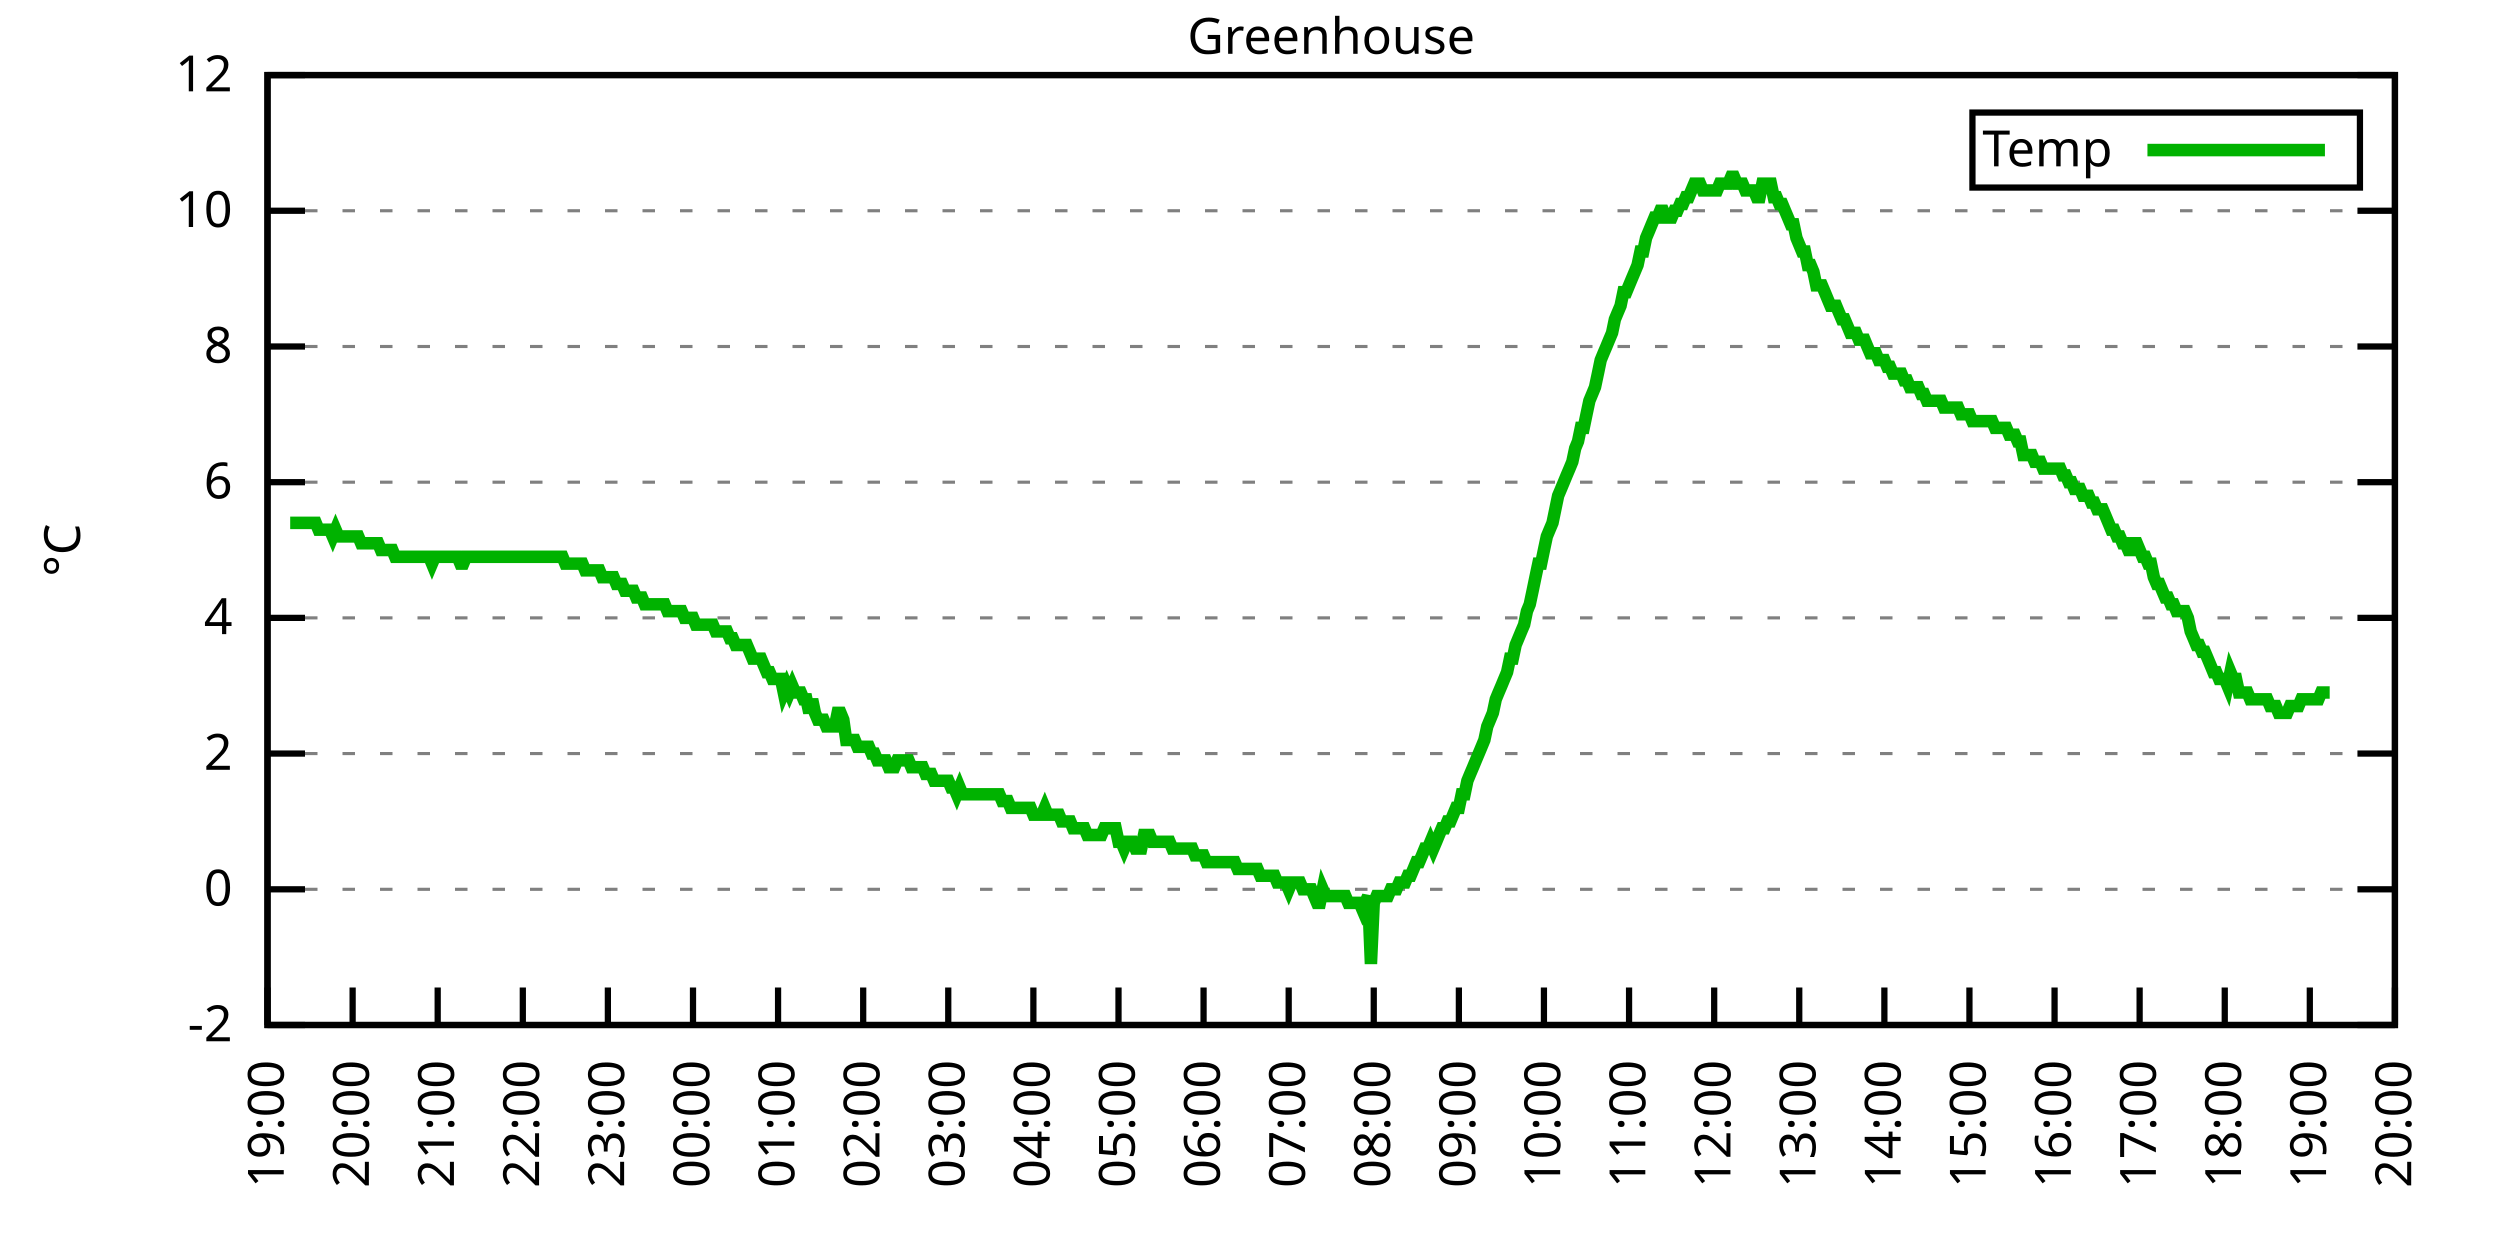
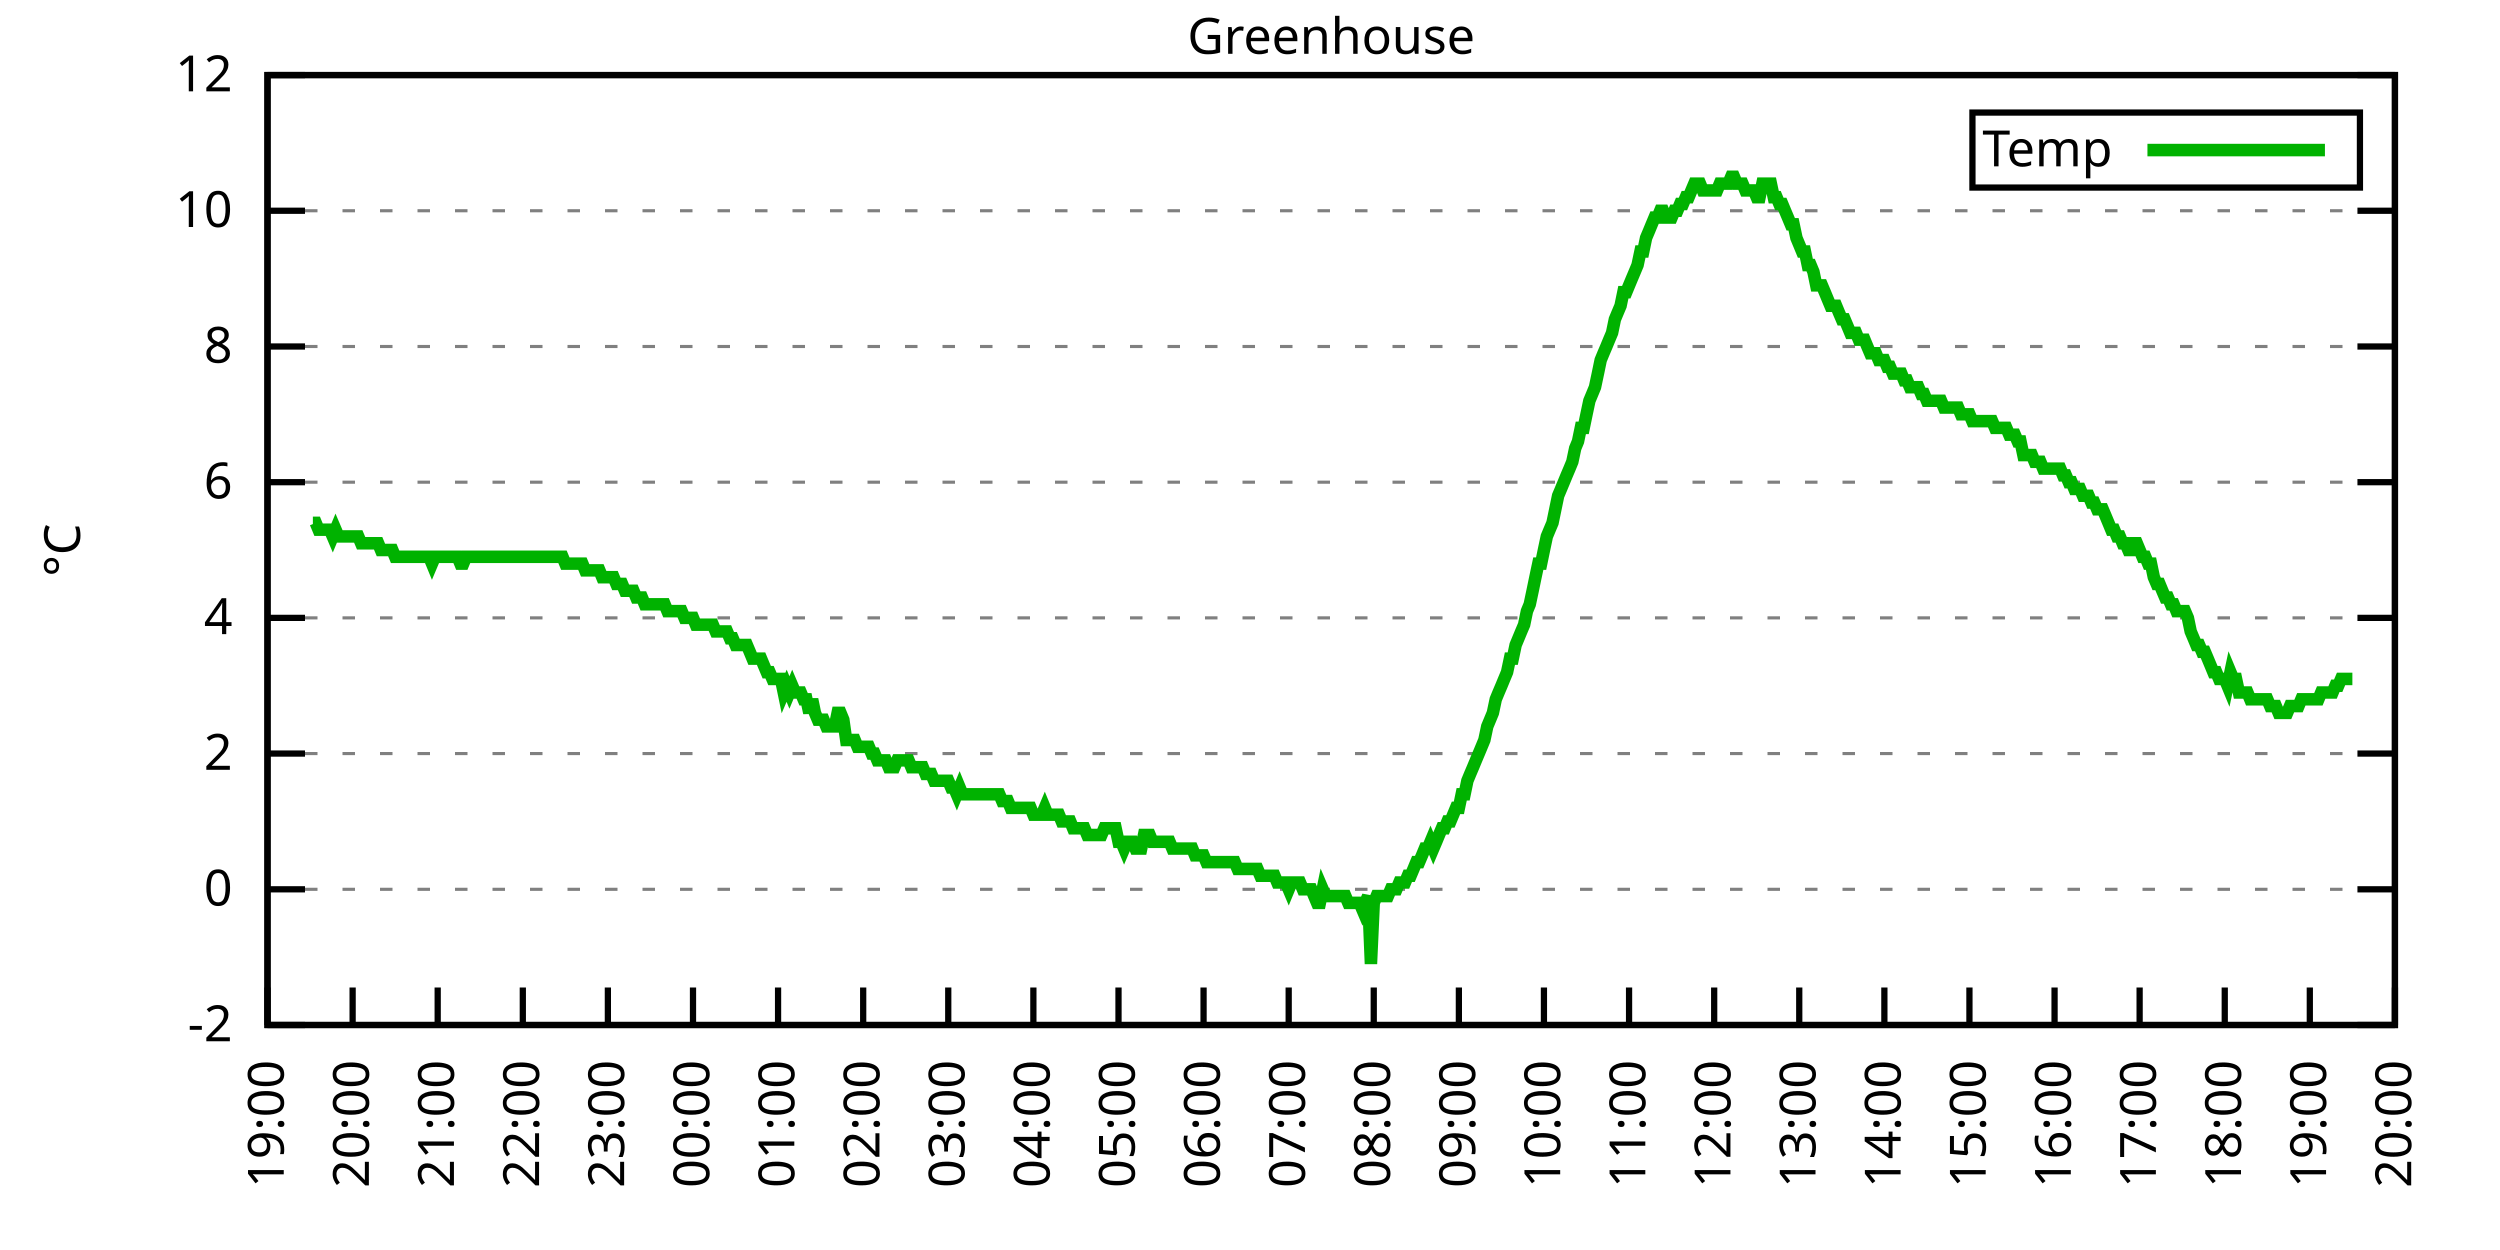
<svg xmlns="http://www.w3.org/2000/svg" xmlns:xlink="http://www.w3.org/1999/xlink" width="400" height="200" viewBox="0 0 400 200">
  <g id="gnuplot_canvas">
    <rect x="0" y="0" width="400" height="200" fill="none" />
    <defs>
      <circle id="gpDot" r="0.5" stroke-width="0.5" stroke="currentColor" />
      <path id="gpPt0" stroke-width="0.333" stroke="currentColor" d="M-1,0 h2 M0,-1 v2" />
      <path id="gpPt1" stroke-width="0.333" stroke="currentColor" d="M-1,-1 L1,1 M1,-1 L-1,1" />
      <path id="gpPt2" stroke-width="0.333" stroke="currentColor" d="M-1,0 L1,0 M0,-1 L0,1 M-1,-1 L1,1 M-1,1 L1,-1" />
      <rect id="gpPt3" stroke-width="0.333" stroke="currentColor" x="-1" y="-1" width="2" height="2" />
      <rect id="gpPt4" stroke-width="0.333" stroke="currentColor" fill="currentColor" x="-1" y="-1" width="2" height="2" />
      <circle id="gpPt5" stroke-width="0.333" stroke="currentColor" cx="0" cy="0" r="1" />
      <use xlink:href="#gpPt5" id="gpPt6" fill="currentColor" stroke="none" />
      <path id="gpPt7" stroke-width="0.333" stroke="currentColor" d="M0,-1.33 L-1.33,0.67 L1.33,0.67 z" />
      <use xlink:href="#gpPt7" id="gpPt8" fill="currentColor" stroke="none" />
      <use xlink:href="#gpPt7" id="gpPt9" stroke="currentColor" transform="rotate(180)" />
      <use xlink:href="#gpPt9" id="gpPt10" fill="currentColor" stroke="none" />
      <use xlink:href="#gpPt3" id="gpPt11" stroke="currentColor" transform="rotate(45)" />
      <use xlink:href="#gpPt11" id="gpPt12" fill="currentColor" stroke="none" />
      <path id="gpPt13" stroke-width="0.333" stroke="currentColor" d="M0,1.330 L1.265,0.411 L0.782,-1.067 L-0.782,-1.076 L-1.265,0.411 z" />
      <use xlink:href="#gpPt13" id="gpPt14" fill="currentColor" stroke="none" />
      <filter id="textbox" filterUnits="objectBoundingBox" x="0" y="0" height="1" width="1">
        <feFlood flood-color="white" flood-opacity="1" result="bgnd" />
        <feComposite in="SourceGraphic" in2="bgnd" operator="atop" />
      </filter>
      <filter id="greybox" filterUnits="objectBoundingBox" x="0" y="0" height="1" width="1">
        <feFlood flood-color="lightgrey" flood-opacity="1" result="grey" />
        <feComposite in="SourceGraphic" in2="grey" operator="atop" />
      </filter>
    </defs>
    <g fill="none" color="white" stroke="currentColor" stroke-width="1.00" stroke-linecap="butt" stroke-linejoin="miter">
</g>
    <g fill="none" color="black" stroke="currentColor" stroke-width="1.00" stroke-linecap="butt" stroke-linejoin="miter">
      <g stroke="none" shape-rendering="crispEdges">
        <polygon fill="rgb(255, 255, 255)" points="42.80,164.00 383.18,164.00 383.18,12.02 42.80,12.02 " />
      </g>
    </g>
    <g fill="none" color="black" stroke="currentColor" stroke-width="1.00" stroke-linecap="butt" stroke-linejoin="miter">
</g>
    <g fill="none" color="black" stroke="black" stroke-width="0.50" stroke-linecap="butt" stroke-linejoin="miter">
</g>
    <g fill="none" color="gray" stroke="currentColor" stroke-width="0.50" stroke-linecap="butt" stroke-linejoin="miter">
      <path stroke="gray" stroke-dasharray="2,4" class="gridline" d="M42.80,164.00 L383.19,164.00  " />
    </g>
    <g fill="none" color="gray" stroke="gray" stroke-width="1.00" stroke-linecap="butt" stroke-linejoin="miter">
</g>
    <g fill="none" color="black" stroke="currentColor" stroke-width="1.00" stroke-linecap="butt" stroke-linejoin="miter">
      <path stroke="black" d="M42.80,164.00 L48.80,164.00 M383.19,164.00 L377.19,164.00  " />
      <g transform="translate(37.20,166.60)" stroke="none" fill="black" font-family="Sans" font-size="8.00" text-anchor="end">
        <text>
          <tspan font-family="Sans">-2</tspan>
        </text>
      </g>
    </g>
    <g fill="none" color="black" stroke="currentColor" stroke-width="1.00" stroke-linecap="butt" stroke-linejoin="miter">
</g>
    <g fill="none" color="black" stroke="black" stroke-width="0.50" stroke-linecap="butt" stroke-linejoin="miter">
</g>
    <g fill="none" color="gray" stroke="currentColor" stroke-width="0.50" stroke-linecap="butt" stroke-linejoin="miter">
      <path stroke="gray" stroke-dasharray="2,4" class="gridline" d="M42.80,142.29 L383.19,142.29  " />
    </g>
    <g fill="none" color="gray" stroke="gray" stroke-width="1.00" stroke-linecap="butt" stroke-linejoin="miter">
</g>
    <g fill="none" color="black" stroke="currentColor" stroke-width="1.00" stroke-linecap="butt" stroke-linejoin="miter">
      <path stroke="black" d="M42.80,142.29 L48.80,142.29 M383.19,142.29 L377.19,142.29  " />
      <g transform="translate(37.20,144.89)" stroke="none" fill="black" font-family="Sans" font-size="8.00" text-anchor="end">
        <text>
          <tspan font-family="Sans"> 0</tspan>
        </text>
      </g>
    </g>
    <g fill="none" color="black" stroke="currentColor" stroke-width="1.00" stroke-linecap="butt" stroke-linejoin="miter">
</g>
    <g fill="none" color="black" stroke="black" stroke-width="0.50" stroke-linecap="butt" stroke-linejoin="miter">
</g>
    <g fill="none" color="gray" stroke="currentColor" stroke-width="0.50" stroke-linecap="butt" stroke-linejoin="miter">
      <path stroke="gray" stroke-dasharray="2,4" class="gridline" d="M42.80,120.57 L383.19,120.57  " />
    </g>
    <g fill="none" color="gray" stroke="gray" stroke-width="1.00" stroke-linecap="butt" stroke-linejoin="miter">
</g>
    <g fill="none" color="black" stroke="currentColor" stroke-width="1.00" stroke-linecap="butt" stroke-linejoin="miter">
      <path stroke="black" d="M42.80,120.57 L48.80,120.57 M383.19,120.57 L377.19,120.57  " />
      <g transform="translate(37.20,123.17)" stroke="none" fill="black" font-family="Sans" font-size="8.00" text-anchor="end">
        <text>
          <tspan font-family="Sans"> 2</tspan>
        </text>
      </g>
    </g>
    <g fill="none" color="black" stroke="currentColor" stroke-width="1.00" stroke-linecap="butt" stroke-linejoin="miter">
</g>
    <g fill="none" color="black" stroke="black" stroke-width="0.50" stroke-linecap="butt" stroke-linejoin="miter">
</g>
    <g fill="none" color="gray" stroke="currentColor" stroke-width="0.50" stroke-linecap="butt" stroke-linejoin="miter">
      <path stroke="gray" stroke-dasharray="2,4" class="gridline" d="M42.80,98.86 L383.19,98.86  " />
    </g>
    <g fill="none" color="gray" stroke="gray" stroke-width="1.00" stroke-linecap="butt" stroke-linejoin="miter">
</g>
    <g fill="none" color="black" stroke="currentColor" stroke-width="1.00" stroke-linecap="butt" stroke-linejoin="miter">
      <path stroke="black" d="M42.80,98.86 L48.80,98.86 M383.19,98.86 L377.19,98.86  " />
      <g transform="translate(37.20,101.46)" stroke="none" fill="black" font-family="Sans" font-size="8.00" text-anchor="end">
        <text>
          <tspan font-family="Sans"> 4</tspan>
        </text>
      </g>
    </g>
    <g fill="none" color="black" stroke="currentColor" stroke-width="1.00" stroke-linecap="butt" stroke-linejoin="miter">
</g>
    <g fill="none" color="black" stroke="black" stroke-width="0.50" stroke-linecap="butt" stroke-linejoin="miter">
</g>
    <g fill="none" color="gray" stroke="currentColor" stroke-width="0.50" stroke-linecap="butt" stroke-linejoin="miter">
      <path stroke="gray" stroke-dasharray="2,4" class="gridline" d="M42.80,77.15 L383.19,77.15  " />
    </g>
    <g fill="none" color="gray" stroke="gray" stroke-width="1.00" stroke-linecap="butt" stroke-linejoin="miter">
</g>
    <g fill="none" color="black" stroke="currentColor" stroke-width="1.00" stroke-linecap="butt" stroke-linejoin="miter">
      <path stroke="black" d="M42.80,77.15 L48.80,77.15 M383.19,77.15 L377.19,77.15  " />
      <g transform="translate(37.20,79.75)" stroke="none" fill="black" font-family="Sans" font-size="8.00" text-anchor="end">
        <text>
          <tspan font-family="Sans"> 6</tspan>
        </text>
      </g>
    </g>
    <g fill="none" color="black" stroke="currentColor" stroke-width="1.00" stroke-linecap="butt" stroke-linejoin="miter">
</g>
    <g fill="none" color="black" stroke="black" stroke-width="0.50" stroke-linecap="butt" stroke-linejoin="miter">
</g>
    <g fill="none" color="gray" stroke="currentColor" stroke-width="0.50" stroke-linecap="butt" stroke-linejoin="miter">
      <path stroke="gray" stroke-dasharray="2,4" class="gridline" d="M42.80,55.44 L383.19,55.44  " />
    </g>
    <g fill="none" color="gray" stroke="gray" stroke-width="1.00" stroke-linecap="butt" stroke-linejoin="miter">
</g>
    <g fill="none" color="black" stroke="currentColor" stroke-width="1.00" stroke-linecap="butt" stroke-linejoin="miter">
      <path stroke="black" d="M42.80,55.44 L48.80,55.44 M383.19,55.44 L377.19,55.44  " />
      <g transform="translate(37.20,58.04)" stroke="none" fill="black" font-family="Sans" font-size="8.00" text-anchor="end">
        <text>
          <tspan font-family="Sans"> 8</tspan>
        </text>
      </g>
    </g>
    <g fill="none" color="black" stroke="currentColor" stroke-width="1.00" stroke-linecap="butt" stroke-linejoin="miter">
</g>
    <g fill="none" color="black" stroke="black" stroke-width="0.50" stroke-linecap="butt" stroke-linejoin="miter">
</g>
    <g fill="none" color="gray" stroke="currentColor" stroke-width="0.50" stroke-linecap="butt" stroke-linejoin="miter">
      <path stroke="gray" stroke-dasharray="2,4" class="gridline" d="M42.80,33.72 L383.19,33.72  " />
    </g>
    <g fill="none" color="gray" stroke="gray" stroke-width="1.00" stroke-linecap="butt" stroke-linejoin="miter">
</g>
    <g fill="none" color="black" stroke="currentColor" stroke-width="1.00" stroke-linecap="butt" stroke-linejoin="miter">
      <path stroke="black" d="M42.80,33.72 L48.80,33.72 M383.19,33.72 L377.19,33.72  " />
      <g transform="translate(37.20,36.32)" stroke="none" fill="black" font-family="Sans" font-size="8.00" text-anchor="end">
        <text>
          <tspan font-family="Sans"> 10</tspan>
        </text>
      </g>
    </g>
    <g fill="none" color="black" stroke="currentColor" stroke-width="1.00" stroke-linecap="butt" stroke-linejoin="miter">
</g>
    <g fill="none" color="black" stroke="black" stroke-width="0.50" stroke-linecap="butt" stroke-linejoin="miter">
</g>
    <g fill="none" color="gray" stroke="currentColor" stroke-width="0.50" stroke-linecap="butt" stroke-linejoin="miter">
      <path stroke="gray" stroke-dasharray="2,4" class="gridline" d="M42.80,12.01 L383.19,12.01  " />
    </g>
    <g fill="none" color="gray" stroke="gray" stroke-width="1.00" stroke-linecap="butt" stroke-linejoin="miter">
</g>
    <g fill="none" color="black" stroke="currentColor" stroke-width="1.00" stroke-linecap="butt" stroke-linejoin="miter">
      <path stroke="black" d="M42.80,12.01 L48.80,12.01 M383.19,12.01 L377.19,12.01  " />
      <g transform="translate(37.20,14.61)" stroke="none" fill="black" font-family="Sans" font-size="8.00" text-anchor="end">
        <text>
          <tspan font-family="Sans"> 12</tspan>
        </text>
      </g>
    </g>
    <g fill="none" color="black" stroke="currentColor" stroke-width="1.00" stroke-linecap="butt" stroke-linejoin="miter">
      <path stroke="black" d="M42.80,164.00 L42.80,158.00  " />
      <g transform="translate(45.40,169.60) rotate(270.00)" stroke="none" fill="black" font-family="Sans" font-size="8.00" text-anchor="end">
        <text>
          <tspan font-family="Sans">19:00</tspan>
        </text>
      </g>
    </g>
    <g fill="none" color="black" stroke="currentColor" stroke-width="1.00" stroke-linecap="butt" stroke-linejoin="miter">
      <path stroke="black" d="M56.42,164.00 L56.42,158.00  " />
      <g transform="translate(59.02,169.60) rotate(270.00)" stroke="none" fill="black" font-family="Sans" font-size="8.00" text-anchor="end">
        <text>
          <tspan font-family="Sans">20:00</tspan>
        </text>
      </g>
    </g>
    <g fill="none" color="black" stroke="currentColor" stroke-width="1.00" stroke-linecap="butt" stroke-linejoin="miter">
      <path stroke="black" d="M70.03,164.00 L70.03,158.00  " />
      <g transform="translate(72.63,169.60) rotate(270.00)" stroke="none" fill="black" font-family="Sans" font-size="8.00" text-anchor="end">
        <text>
          <tspan font-family="Sans">21:00</tspan>
        </text>
      </g>
    </g>
    <g fill="none" color="black" stroke="currentColor" stroke-width="1.00" stroke-linecap="butt" stroke-linejoin="miter">
      <path stroke="black" d="M83.65,164.00 L83.65,158.00  " />
      <g transform="translate(86.25,169.60) rotate(270.00)" stroke="none" fill="black" font-family="Sans" font-size="8.00" text-anchor="end">
        <text>
          <tspan font-family="Sans">22:00</tspan>
        </text>
      </g>
    </g>
    <g fill="none" color="black" stroke="currentColor" stroke-width="1.00" stroke-linecap="butt" stroke-linejoin="miter">
      <path stroke="black" d="M97.26,164.00 L97.26,158.00  " />
      <g transform="translate(99.86,169.60) rotate(270.00)" stroke="none" fill="black" font-family="Sans" font-size="8.00" text-anchor="end">
        <text>
          <tspan font-family="Sans">23:00</tspan>
        </text>
      </g>
    </g>
    <g fill="none" color="black" stroke="currentColor" stroke-width="1.00" stroke-linecap="butt" stroke-linejoin="miter">
      <path stroke="black" d="M110.88,164.00 L110.88,158.00  " />
      <g transform="translate(113.48,169.60) rotate(270.00)" stroke="none" fill="black" font-family="Sans" font-size="8.00" text-anchor="end">
        <text>
          <tspan font-family="Sans">00:00</tspan>
        </text>
      </g>
    </g>
    <g fill="none" color="black" stroke="currentColor" stroke-width="1.00" stroke-linecap="butt" stroke-linejoin="miter">
      <path stroke="black" d="M124.49,164.00 L124.49,158.00  " />
      <g transform="translate(127.09,169.60) rotate(270.00)" stroke="none" fill="black" font-family="Sans" font-size="8.00" text-anchor="end">
        <text>
          <tspan font-family="Sans">01:00</tspan>
        </text>
      </g>
    </g>
    <g fill="none" color="black" stroke="currentColor" stroke-width="1.00" stroke-linecap="butt" stroke-linejoin="miter">
      <path stroke="black" d="M138.11,164.00 L138.11,158.00  " />
      <g transform="translate(140.71,169.60) rotate(270.00)" stroke="none" fill="black" font-family="Sans" font-size="8.00" text-anchor="end">
        <text>
          <tspan font-family="Sans">02:00</tspan>
        </text>
      </g>
    </g>
    <g fill="none" color="black" stroke="currentColor" stroke-width="1.00" stroke-linecap="butt" stroke-linejoin="miter">
      <path stroke="black" d="M151.72,164.00 L151.72,158.00  " />
      <g transform="translate(154.32,169.60) rotate(270.00)" stroke="none" fill="black" font-family="Sans" font-size="8.00" text-anchor="end">
        <text>
          <tspan font-family="Sans">03:00</tspan>
        </text>
      </g>
    </g>
    <g fill="none" color="black" stroke="currentColor" stroke-width="1.00" stroke-linecap="butt" stroke-linejoin="miter">
      <path stroke="black" d="M165.34,164.00 L165.34,158.00  " />
      <g transform="translate(167.94,169.60) rotate(270.00)" stroke="none" fill="black" font-family="Sans" font-size="8.00" text-anchor="end">
        <text>
          <tspan font-family="Sans">04:00</tspan>
        </text>
      </g>
    </g>
    <g fill="none" color="black" stroke="currentColor" stroke-width="1.00" stroke-linecap="butt" stroke-linejoin="miter">
      <path stroke="black" d="M178.96,164.00 L178.96,158.00  " />
      <g transform="translate(181.56,169.60) rotate(270.00)" stroke="none" fill="black" font-family="Sans" font-size="8.00" text-anchor="end">
        <text>
          <tspan font-family="Sans">05:00</tspan>
        </text>
      </g>
    </g>
    <g fill="none" color="black" stroke="currentColor" stroke-width="1.00" stroke-linecap="butt" stroke-linejoin="miter">
      <path stroke="black" d="M192.57,164.00 L192.57,158.00  " />
      <g transform="translate(195.17,169.60) rotate(270.00)" stroke="none" fill="black" font-family="Sans" font-size="8.00" text-anchor="end">
        <text>
          <tspan font-family="Sans">06:00</tspan>
        </text>
      </g>
    </g>
    <g fill="none" color="black" stroke="currentColor" stroke-width="1.00" stroke-linecap="butt" stroke-linejoin="miter">
      <path stroke="black" d="M206.19,164.00 L206.19,158.00  " />
      <g transform="translate(208.79,169.60) rotate(270.00)" stroke="none" fill="black" font-family="Sans" font-size="8.00" text-anchor="end">
        <text>
          <tspan font-family="Sans">07:00</tspan>
        </text>
      </g>
    </g>
    <g fill="none" color="black" stroke="currentColor" stroke-width="1.00" stroke-linecap="butt" stroke-linejoin="miter">
      <path stroke="black" d="M219.80,164.00 L219.80,158.00  " />
      <g transform="translate(222.40,169.60) rotate(270.00)" stroke="none" fill="black" font-family="Sans" font-size="8.00" text-anchor="end">
        <text>
          <tspan font-family="Sans">08:00</tspan>
        </text>
      </g>
    </g>
    <g fill="none" color="black" stroke="currentColor" stroke-width="1.00" stroke-linecap="butt" stroke-linejoin="miter">
      <path stroke="black" d="M233.42,164.00 L233.42,158.00  " />
      <g transform="translate(236.02,169.60) rotate(270.00)" stroke="none" fill="black" font-family="Sans" font-size="8.00" text-anchor="end">
        <text>
          <tspan font-family="Sans">09:00</tspan>
        </text>
      </g>
    </g>
    <g fill="none" color="black" stroke="currentColor" stroke-width="1.00" stroke-linecap="butt" stroke-linejoin="miter">
      <path stroke="black" d="M247.03,164.00 L247.03,158.00  " />
      <g transform="translate(249.63,169.60) rotate(270.00)" stroke="none" fill="black" font-family="Sans" font-size="8.00" text-anchor="end">
        <text>
          <tspan font-family="Sans">10:00</tspan>
        </text>
      </g>
    </g>
    <g fill="none" color="black" stroke="currentColor" stroke-width="1.00" stroke-linecap="butt" stroke-linejoin="miter">
      <path stroke="black" d="M260.65,164.00 L260.65,158.00  " />
      <g transform="translate(263.25,169.60) rotate(270.00)" stroke="none" fill="black" font-family="Sans" font-size="8.00" text-anchor="end">
        <text>
          <tspan font-family="Sans">11:00</tspan>
        </text>
      </g>
    </g>
    <g fill="none" color="black" stroke="currentColor" stroke-width="1.00" stroke-linecap="butt" stroke-linejoin="miter">
      <path stroke="black" d="M274.27,164.00 L274.27,158.00  " />
      <g transform="translate(276.87,169.60) rotate(270.00)" stroke="none" fill="black" font-family="Sans" font-size="8.00" text-anchor="end">
        <text>
          <tspan font-family="Sans">12:00</tspan>
        </text>
      </g>
    </g>
    <g fill="none" color="black" stroke="currentColor" stroke-width="1.00" stroke-linecap="butt" stroke-linejoin="miter">
      <path stroke="black" d="M287.88,164.00 L287.88,158.00  " />
      <g transform="translate(290.48,169.60) rotate(270.00)" stroke="none" fill="black" font-family="Sans" font-size="8.00" text-anchor="end">
        <text>
          <tspan font-family="Sans">13:00</tspan>
        </text>
      </g>
    </g>
    <g fill="none" color="black" stroke="currentColor" stroke-width="1.00" stroke-linecap="butt" stroke-linejoin="miter">
      <path stroke="black" d="M301.50,164.00 L301.50,158.00  " />
      <g transform="translate(304.10,169.60) rotate(270.00)" stroke="none" fill="black" font-family="Sans" font-size="8.00" text-anchor="end">
        <text>
          <tspan font-family="Sans">14:00</tspan>
        </text>
      </g>
    </g>
    <g fill="none" color="black" stroke="currentColor" stroke-width="1.00" stroke-linecap="butt" stroke-linejoin="miter">
      <path stroke="black" d="M315.11,164.00 L315.11,158.00  " />
      <g transform="translate(317.71,169.60) rotate(270.00)" stroke="none" fill="black" font-family="Sans" font-size="8.00" text-anchor="end">
        <text>
          <tspan font-family="Sans">15:00</tspan>
        </text>
      </g>
    </g>
    <g fill="none" color="black" stroke="currentColor" stroke-width="1.00" stroke-linecap="butt" stroke-linejoin="miter">
      <path stroke="black" d="M328.73,164.00 L328.73,158.00  " />
      <g transform="translate(331.33,169.60) rotate(270.00)" stroke="none" fill="black" font-family="Sans" font-size="8.00" text-anchor="end">
        <text>
          <tspan font-family="Sans">16:00</tspan>
        </text>
      </g>
    </g>
    <g fill="none" color="black" stroke="currentColor" stroke-width="1.00" stroke-linecap="butt" stroke-linejoin="miter">
      <path stroke="black" d="M342.34,164.00 L342.34,158.00  " />
      <g transform="translate(344.94,169.60) rotate(270.00)" stroke="none" fill="black" font-family="Sans" font-size="8.00" text-anchor="end">
        <text>
          <tspan font-family="Sans">17:00</tspan>
        </text>
      </g>
    </g>
    <g fill="none" color="black" stroke="currentColor" stroke-width="1.00" stroke-linecap="butt" stroke-linejoin="miter">
      <path stroke="black" d="M355.96,164.00 L355.96,158.00  " />
      <g transform="translate(358.56,169.60) rotate(270.00)" stroke="none" fill="black" font-family="Sans" font-size="8.00" text-anchor="end">
        <text>
          <tspan font-family="Sans">18:00</tspan>
        </text>
      </g>
    </g>
    <g fill="none" color="black" stroke="currentColor" stroke-width="1.00" stroke-linecap="butt" stroke-linejoin="miter">
      <path stroke="black" d="M369.57,164.00 L369.57,158.00  " />
      <g transform="translate(372.17,169.60) rotate(270.00)" stroke="none" fill="black" font-family="Sans" font-size="8.00" text-anchor="end">
        <text>
          <tspan font-family="Sans">19:00</tspan>
        </text>
      </g>
    </g>
    <g fill="none" color="black" stroke="currentColor" stroke-width="1.00" stroke-linecap="butt" stroke-linejoin="miter">
      <path stroke="black" d="M383.19,164.00 L383.19,158.00  " />
      <g transform="translate(385.79,169.60) rotate(270.00)" stroke="none" fill="black" font-family="Sans" font-size="8.00" text-anchor="end">
        <text>
          <tspan font-family="Sans">20:00</tspan>
        </text>
      </g>
    </g>
    <g fill="none" color="black" stroke="currentColor" stroke-width="1.00" stroke-linecap="butt" stroke-linejoin="miter">
</g>
    <g fill="none" color="black" stroke="currentColor" stroke-width="1.00" stroke-linecap="butt" stroke-linejoin="miter">
      <path stroke="black" d="M42.80,12.01 L42.80,164.00 L383.19,164.00 L383.19,12.01 L42.80,12.01 Z  " />
    </g>
    <g fill="none" color="black" stroke="currentColor" stroke-width="1.00" stroke-linecap="butt" stroke-linejoin="miter">
</g>
    <g fill="none" color="black" stroke="currentColor" stroke-width="1.00" stroke-linecap="butt" stroke-linejoin="miter">
      <path stroke="black" d="M315.59,30.01 L315.59,18.01 L377.59,18.01 L377.59,30.01 L315.59,30.01 Z  " />
    </g>
    <g id="Greenhouse_plot_1">
      <g fill="none" color="white" stroke="black" stroke-width="2.00" stroke-linecap="butt" stroke-linejoin="miter">
</g>
      <g fill="none" color="black" stroke="currentColor" stroke-width="2.00" stroke-linecap="butt" stroke-linejoin="miter">
        <g transform="translate(337.99,26.61)" stroke="none" fill="black" font-family="Sans" font-size="8.00" text-anchor="end">
          <text>
            <tspan font-family="Sans">Temp</tspan>
          </text>
        </g>
      </g>
      <g fill="none" color="black" stroke="currentColor" stroke-width="2.00" stroke-linecap="butt" stroke-linejoin="miter">
-         <path stroke="rgb(  0, 178,   0)" d="M343.59,24.01 L371.99,24.01 M46.43,83.66 L46.88,83.66 L47.34,83.66 L47.79,83.66 L48.25,83.66 L48.70,83.66   L49.15,83.66 L49.61,83.66 L50.06,83.66 L50.52,83.66 L50.97,84.75 L51.42,84.75 L51.88,84.75 L52.33,84.75   L52.78,84.75 L53.24,85.83 L53.69,84.75 L54.15,85.83 L54.60,85.83 L55.05,85.83 L55.51,85.83 L55.96,85.83   L56.42,85.83 L56.87,85.83 L57.32,85.83 L57.78,86.92 L58.23,86.92 L58.68,86.92 L59.14,86.92 L59.59,86.92   L60.05,86.92 L60.50,86.92 L60.95,88.00 L61.41,88.00 L61.86,88.00 L62.32,88.00 L62.77,88.00 L63.22,89.09   L63.68,89.09 L64.13,89.09 L64.58,89.09 L65.04,89.09 L65.49,89.09 L65.95,89.09 L66.40,89.09 L66.85,89.09   L67.31,89.09 L67.76,89.09 L68.22,89.09 L68.67,89.09 L69.12,90.18 L69.58,89.09 L70.03,89.09 L70.49,89.09   L70.94,89.09 L71.39,89.09 L71.85,89.09 L72.30,89.09 L72.75,89.09 L73.21,89.09 L73.66,90.18 L74.12,90.18   L74.57,89.09 L75.02,89.09 L75.48,89.09 L75.93,89.09 L76.39,89.09 L76.84,89.09 L77.29,89.09 L77.75,89.09   L78.20,89.09 L78.65,89.09 L79.11,89.09 L79.56,89.09 L80.02,89.09 L80.47,89.09 L80.92,89.09 L81.38,89.09   L81.83,89.09 L82.29,89.09 L82.74,89.09 L83.19,89.09 L83.65,89.09 L84.10,89.09 L84.55,89.09 L85.01,89.09   L85.46,89.09 L85.92,89.09 L86.37,89.09 L86.82,89.09 L87.28,89.09 L87.73,89.09 L88.19,89.09 L88.64,89.09   L89.09,89.09 L89.55,89.09 L90.00,89.09 L90.45,90.18 L90.91,90.18 L91.36,90.18 L91.82,90.18 L92.27,90.18   L92.72,90.18 L93.18,90.18 L93.63,91.26 L94.09,91.26 L94.54,91.26 L94.99,91.26 L95.45,91.26 L95.90,91.26   L96.35,92.35 L96.81,92.35 L97.26,92.35 L97.72,92.35 L98.17,92.35 L98.62,93.43 L99.08,93.43 L99.53,93.43   L99.99,94.52 L100.44,94.52 L100.89,94.52 L101.35,94.52 L101.80,95.60 L102.25,95.60 L102.71,95.60 L103.16,96.69   L103.62,96.69 L104.07,96.69 L104.52,96.69 L104.98,96.69 L105.43,96.69 L105.89,96.69 L106.34,96.69 L106.79,97.78   L107.25,97.78 L107.70,97.78 L108.15,97.78 L108.61,97.78 L109.06,97.78 L109.52,98.86 L109.97,98.86 L110.42,98.86   L110.88,98.86 L111.33,99.95 L111.79,99.95 L112.24,99.95 L112.69,99.95 L113.15,99.95 L113.60,99.95 L114.05,99.95   L114.51,101.03 L114.96,101.03 L115.42,101.03 L115.87,101.03 L116.32,101.03 L116.78,102.12 L117.23,102.12 L117.69,103.20   L118.14,103.20 L118.59,103.20 L119.05,103.20 L119.50,103.20 L119.96,104.29 L120.41,105.38 L120.86,105.38 L121.32,105.38   L121.77,105.38 L122.22,106.46 L122.68,107.55 L123.13,107.55 L123.59,108.63 L124.04,108.63 L124.49,108.63 L124.95,108.63   L125.40,110.80 L125.86,109.72 L126.31,110.80 L126.76,109.72 L127.22,110.80 L127.67,110.80 L128.12,110.80 L128.58,111.89   L129.03,111.89 L129.49,114.06 L129.94,111.89 L130.39,114.06 L130.85,115.15 L131.30,115.15 L131.76,115.15 L132.21,116.23   L132.66,116.23 L133.12,116.23 L133.57,116.23 L134.02,114.06 L134.48,114.06 L134.93,115.15 L135.39,118.40 L135.84,118.40   L136.29,118.40 L136.75,118.40 L137.20,119.49 L137.66,119.49 L138.11,119.49 L138.56,119.49 L139.02,119.49 L139.47,120.57   L139.92,120.57 L140.38,121.66 L140.83,121.66 L141.29,121.66 L141.74,121.66 L142.19,122.75 L142.65,122.75 L143.10,122.75   L143.56,121.66 L144.01,121.66 L144.46,121.66 L144.92,121.66 L145.37,121.66 L145.82,122.75 L146.28,122.75 L146.73,122.75   L147.19,122.75 L147.64,122.75 L148.09,123.83 L148.55,123.83 L149.00,123.83 L149.46,124.92 L149.91,124.92 L150.36,124.92   L150.82,124.92 L151.27,124.92 L151.72,124.92 L152.18,126.00 L152.63,126.00 L153.09,127.09 L153.54,126.00 L153.99,127.09   L154.45,127.09 L154.90,127.09 L155.36,127.09 L155.81,127.09 L156.26,127.09 L156.72,127.09 L157.17,127.09 L157.62,127.09   L158.08,127.09 L158.53,127.09 L158.99,127.09 L159.44,127.09 L159.89,127.09 L160.35,128.17 L160.80,128.17 L161.26,128.17   L161.71,129.26 L162.16,129.26 L162.62,129.26 L163.07,129.26 L163.52,129.26 L163.98,129.26 L164.43,129.26 L164.89,129.26   L165.34,130.35 L165.79,130.35 L166.25,130.35 L166.70,130.35 L167.16,129.26 L167.61,130.35 L168.06,130.35 L168.52,130.35   L168.97,130.35 L169.43,130.35 L169.88,131.43 L170.33,131.43 L170.79,131.43 L171.24,131.43 L171.69,132.52 L172.15,132.52   L172.60,132.52 L173.06,132.52 L173.51,132.52 L173.96,133.60 L174.42,133.60 L174.87,133.60 L175.33,133.60 L175.78,133.60   L176.23,133.60 L176.69,132.52 L177.14,132.52 L177.59,132.52 L178.05,132.52 L178.50,132.52 L178.96,134.69 L179.41,134.69   L179.86,135.77 L180.32,134.69 L180.77,134.69 L181.23,134.69 L181.68,135.77 L182.13,135.77 L182.59,135.77 L183.04,133.60   L183.49,133.60 L183.95,133.60 L184.40,134.69 L184.86,134.69 L185.31,134.69 L185.76,134.69 L186.22,134.69 L186.67,134.69   L187.13,134.69 L187.58,135.77 L188.03,135.77 L188.49,135.77 L188.94,135.77 L189.39,135.77 L189.85,135.77 L190.30,135.77   L190.76,135.77 L191.21,136.86 L191.66,136.86 L192.12,136.86 L192.57,136.86 L193.03,137.94 L193.48,137.94 L193.93,137.94   L194.39,137.94 L194.84,137.94 L195.29,137.94 L195.75,137.94 L196.20,137.94 L196.66,137.94 L197.11,137.94 L197.56,137.94   L198.02,139.03 L198.47,139.03 L198.93,139.03 L199.38,139.03 L199.83,139.03 L200.29,139.03 L200.74,139.03 L201.19,139.03   L201.65,140.12 L202.10,140.12 L202.56,140.12 L203.01,140.12 L203.46,140.12 L203.92,140.12 L204.37,141.20 L204.83,141.20   L205.28,141.20 L205.73,141.20 L206.19,142.29 L206.64,141.20 L207.09,141.20 L207.55,141.20 L208.00,141.20 L208.46,142.29   L208.91,142.29 L209.36,142.29 L209.82,142.29 L210.27,143.37 L210.73,144.46 L211.18,144.46 L211.63,142.29 L212.09,143.37   L212.54,143.37 L213.00,143.37 L213.45,143.37 L213.90,143.37 L214.36,143.37 L214.81,143.37 L215.26,143.37 L215.72,144.46   L216.17,144.46 L216.63,144.46 L217.08,144.46 L217.53,144.46 L217.99,145.54 L218.44,144.46 L218.90,143.37 L219.35,154.23   L219.80,144.46 L220.26,143.37 L220.71,143.37 L221.16,143.37 L221.62,143.37 L222.07,143.37 L222.53,142.29 L222.98,142.29   L223.43,142.29 L223.89,141.20 L224.34,141.20 L224.80,141.20 L225.25,140.12 L225.70,140.12 L226.16,139.03 L226.61,137.94   L227.06,137.94 L227.52,136.86 L227.97,135.77 L228.43,135.77 L228.88,134.69 L229.33,135.77 L229.79,134.69 L230.24,133.60   L230.70,132.52 L231.15,132.52 L231.60,131.43 L232.06,131.43 L232.51,130.35 L232.96,129.26 L233.42,129.26 L233.87,127.09   L234.33,127.09 L234.78,124.92 L235.23,123.83 L235.69,122.75 L236.14,121.66 L236.60,120.57 L237.05,119.49 L237.50,118.40   L237.96,116.23 L238.41,115.15 L238.86,114.06 L239.32,111.89 L239.77,110.80 L240.23,109.72 L240.68,108.63 L241.13,107.55   L241.59,105.38 L242.04,105.38 L242.50,103.20 L242.95,102.12 L243.40,101.03 L243.86,99.95 L244.31,97.78 L244.76,96.69   L245.22,94.52 L245.67,92.35 L246.13,90.18 L246.58,90.18 L247.03,88.00 L247.49,85.83 L247.94,84.75 L248.40,83.66   L248.85,81.49 L249.30,79.32 L249.76,78.23 L250.21,77.15 L250.66,76.06 L251.12,74.98 L251.57,73.89 L252.03,71.72   L252.48,70.63 L252.93,68.46 L253.39,68.46 L253.84,66.29 L254.30,64.12 L254.75,63.04 L255.20,61.95 L255.66,59.78   L256.11,57.61 L256.56,56.52 L257.02,55.44 L257.47,54.35 L257.93,53.26 L258.38,51.09 L258.83,50.01 L259.29,48.92   L259.74,46.75 L260.20,46.75 L260.65,45.66 L261.10,44.58 L261.56,43.49 L262.01,42.41 L262.47,40.24 L262.92,40.24   L263.37,38.07 L263.83,36.98 L264.28,35.89 L264.73,34.81 L265.19,34.81 L265.64,33.72 L266.10,33.72 L266.55,34.81   L267.00,34.81 L267.46,34.81 L267.91,33.72 L268.37,33.72 L268.82,32.64 L269.27,32.64 L269.73,31.55 L270.18,31.55   L270.63,30.47 L271.09,29.38 L271.54,29.38 L272.00,29.38 L272.45,30.47 L272.90,30.47 L273.36,30.47 L273.81,30.47   L274.27,30.47 L274.72,30.47 L275.17,29.38 L275.63,29.38 L276.08,29.38 L276.53,29.38 L276.99,28.29 L277.44,28.29   L277.90,29.38 L278.35,29.38 L278.80,29.38 L279.26,30.47 L279.71,30.47 L280.17,30.47 L280.62,30.47 L281.07,31.55   L281.53,31.55 L281.98,29.38 L282.43,29.38 L282.89,29.38 L283.34,29.38 L283.80,31.55 L284.25,31.55 L284.70,32.64   L285.16,32.64 L285.61,33.72 L286.07,34.81 L286.52,35.89 L286.97,35.89 L287.43,38.07 L287.88,39.15 L288.33,40.24   L288.79,40.24 L289.24,42.41 L289.70,42.41 L290.15,43.49 L290.60,45.66 L291.06,45.66 L291.51,45.66 L291.97,46.75   L292.42,47.84 L292.87,48.92 L293.33,48.92 L293.78,48.92 L294.23,50.01 L294.69,51.09 L295.14,51.09 L295.60,52.18   L296.05,53.26 L296.50,53.26 L296.96,53.26 L297.41,54.35 L297.87,54.35 L298.32,54.35 L298.77,55.44 L299.23,56.52   L299.68,56.52 L300.13,56.52 L300.59,57.61 L301.04,57.61 L301.50,57.61 L301.95,58.69 L302.40,58.69 L302.86,59.78   L303.31,59.78 L303.77,59.78 L304.22,59.78 L304.67,60.86 L305.13,60.86 L305.58,61.95 L306.03,61.95 L306.49,61.95   L306.94,61.95 L307.40,63.04 L307.85,63.04 L308.30,64.12 L308.76,64.12 L309.21,64.12 L309.67,64.12 L310.12,64.12   L310.57,64.12 L311.03,65.21 L311.48,65.21 L311.94,65.21 L312.39,65.21 L312.84,65.21 L313.30,65.21 L313.75,66.29   L314.20,66.29 L314.66,66.29 L315.11,66.29 L315.57,67.38 L316.02,67.38 L316.47,67.38 L316.93,67.38 L317.38,67.38   L317.84,67.38 L318.29,67.38 L318.74,67.38 L319.20,68.46 L319.65,68.46 L320.10,68.46 L320.56,68.46 L321.01,68.46   L321.47,69.55 L321.92,69.55 L322.37,69.55 L322.83,70.63 L323.28,70.63 L323.74,72.81 L324.19,72.81 L324.64,72.81   L325.10,72.81 L325.55,73.89 L326.00,73.89 L326.46,73.89 L326.91,74.98 L327.37,74.98 L327.82,74.98 L328.27,74.98   L328.73,74.98 L329.18,74.98 L329.64,74.98 L330.09,76.06 L330.54,76.06 L331.00,77.15 L331.45,77.15 L331.90,78.23   L332.36,78.23 L332.81,78.23 L333.27,79.32 L333.72,79.32 L334.17,79.32 L334.63,80.41 L335.08,80.41 L335.54,81.49   L335.99,81.49 L336.44,81.49 L336.90,82.58 L337.35,83.66 L337.80,84.75 L338.26,84.75 L338.71,85.83 L339.17,85.83   L339.62,86.92 L340.07,86.92 L340.53,88.00 L340.98,88.00 L341.44,86.92 L341.89,86.92 L342.34,88.00 L342.80,89.09   L343.25,89.09 L343.70,90.18 L344.16,90.18 L344.61,92.35 L345.07,93.43 L345.52,93.43 L345.97,94.52 L346.43,95.60   L346.88,95.60 L347.34,96.69 L347.79,96.69 L348.24,97.78 L348.70,97.78 L349.15,97.78 L349.60,97.78 L350.06,98.86   L350.51,101.03 L350.97,102.12 L351.42,103.20 L351.87,103.20 L352.33,104.29 L352.78,104.29 L353.24,105.38 L353.69,106.46   L354.14,107.55 L354.60,107.55 L355.05,108.63 L355.50,108.63 L355.96,108.63 L356.41,109.72 L356.87,107.55 L357.32,108.63   L357.77,108.63 L358.23,110.80 L358.68,110.80 L359.14,110.80 L359.59,110.80 L360.04,111.89 L360.50,111.89 L360.95,111.89   L361.41,111.89 L361.86,111.89 L362.31,111.89 L362.77,111.89 L363.22,112.97 L363.67,112.97 L364.13,112.97 L364.58,114.06   L365.04,114.06 L365.49,114.06 L365.94,114.06 L366.40,112.97 L366.85,112.97 L367.31,112.97 L367.76,112.97 L368.21,111.89   L368.67,111.89 L369.12,111.89 L369.57,111.89 L370.03,111.89 L370.48,111.89 L370.94,111.89 L371.39,110.80 L371.84,110.80   L372.30,110.80 L372.75,110.80  " />
+         <path stroke="rgb(  0, 178,   0)" d="M343.59,24.01 L371.99,24.01 M50.06,83.66 L50.52,83.66 L50.97,84.75 L51.42,84.75 L51.88,84.75 L52.33,84.75   L52.78,84.75 L53.24,85.83 L53.69,84.75 L54.15,85.83 L54.60,85.83 L55.05,85.83 L55.51,85.83 L55.96,85.83   L56.42,85.83 L56.87,85.83 L57.32,85.83 L57.78,86.92 L58.23,86.92 L58.68,86.92 L59.14,86.92 L59.59,86.92   L60.05,86.92 L60.50,86.92 L60.95,88.00 L61.41,88.00 L61.86,88.00 L62.32,88.00 L62.77,88.00 L63.22,89.09   L63.68,89.09 L64.13,89.09 L64.58,89.09 L65.04,89.09 L65.49,89.09 L65.95,89.09 L66.40,89.09 L66.85,89.09   L67.31,89.09 L67.76,89.09 L68.22,89.09 L68.67,89.09 L69.12,90.18 L69.58,89.09 L70.03,89.09 L70.49,89.09   L70.94,89.09 L71.39,89.09 L71.85,89.09 L72.30,89.09 L72.75,89.09 L73.21,89.09 L73.66,90.18 L74.12,90.18   L74.57,89.09 L75.02,89.09 L75.48,89.09 L75.93,89.09 L76.39,89.09 L76.84,89.09 L77.29,89.09 L77.75,89.09   L78.20,89.09 L78.65,89.09 L79.11,89.09 L79.56,89.09 L80.02,89.09 L80.47,89.09 L80.92,89.09 L81.38,89.09   L81.83,89.09 L82.29,89.09 L82.74,89.09 L83.19,89.09 L83.65,89.09 L84.10,89.09 L84.55,89.09 L85.01,89.09   L85.46,89.09 L85.92,89.09 L86.37,89.09 L86.82,89.09 L87.28,89.09 L87.73,89.09 L88.19,89.09 L88.64,89.09   L89.09,89.09 L89.55,89.09 L90.00,89.09 L90.45,90.18 L90.91,90.18 L91.36,90.18 L91.82,90.18 L92.27,90.18   L92.72,90.18 L93.18,90.18 L93.63,91.26 L94.09,91.26 L94.54,91.26 L94.99,91.26 L95.45,91.26 L95.90,91.26   L96.35,92.35 L96.81,92.35 L97.26,92.35 L97.72,92.35 L98.17,92.35 L98.62,93.43 L99.08,93.43 L99.53,93.43   L99.99,94.52 L100.44,94.52 L100.89,94.52 L101.35,94.52 L101.80,95.60 L102.25,95.60 L102.71,95.60 L103.16,96.69   L103.62,96.69 L104.07,96.69 L104.52,96.69 L104.98,96.69 L105.43,96.69 L105.89,96.69 L106.34,96.69 L106.79,97.78   L107.25,97.78 L107.70,97.78 L108.15,97.78 L108.61,97.78 L109.06,97.78 L109.52,98.86 L109.97,98.86 L110.42,98.86   L110.88,98.86 L111.33,99.95 L111.79,99.95 L112.24,99.95 L112.69,99.95 L113.15,99.95 L113.60,99.95 L114.05,99.95   L114.51,101.03 L114.96,101.03 L115.42,101.03 L115.87,101.03 L116.32,101.03 L116.78,102.12 L117.23,102.12 L117.69,103.20   L118.14,103.20 L118.59,103.20 L119.05,103.20 L119.50,103.20 L119.96,104.29 L120.41,105.38 L120.86,105.38 L121.32,105.38   L121.77,105.38 L122.22,106.46 L122.68,107.55 L123.13,107.55 L123.59,108.63 L124.04,108.63 L124.49,108.63 L124.95,108.63   L125.40,110.80 L125.86,109.72 L126.31,110.80 L126.76,109.72 L127.22,110.80 L127.67,110.80 L128.12,110.80 L128.58,111.89   L129.03,111.89 L129.49,114.06 L129.94,111.89 L130.39,114.06 L130.85,115.15 L131.30,115.15 L131.76,115.15 L132.21,116.23   L132.66,116.23 L133.12,116.23 L133.57,116.23 L134.02,114.06 L134.48,114.06 L134.93,115.15 L135.39,118.40 L135.84,118.40   L136.29,118.40 L136.75,118.40 L137.20,119.49 L137.66,119.49 L138.11,119.49 L138.56,119.49 L139.02,119.49 L139.47,120.57   L139.92,120.57 L140.38,121.66 L140.83,121.66 L141.29,121.66 L141.74,121.66 L142.19,122.75 L142.65,122.75 L143.10,122.75   L143.56,121.66 L144.01,121.66 L144.46,121.66 L144.92,121.66 L145.37,121.66 L145.82,122.75 L146.28,122.75 L146.73,122.75   L147.19,122.75 L147.64,122.75 L148.09,123.83 L148.55,123.83 L149.00,123.83 L149.46,124.92 L149.91,124.92 L150.36,124.92   L150.82,124.92 L151.27,124.92 L151.72,124.92 L152.18,126.00 L152.63,126.00 L153.09,127.09 L153.54,126.00 L153.99,127.09   L154.45,127.09 L154.90,127.09 L155.36,127.09 L155.81,127.09 L156.26,127.09 L156.72,127.09 L157.17,127.09 L157.62,127.09   L158.08,127.09 L158.53,127.09 L158.99,127.09 L159.44,127.09 L159.89,127.09 L160.35,128.17 L160.80,128.17 L161.26,128.17   L161.71,129.26 L162.16,129.26 L162.62,129.26 L163.07,129.26 L163.52,129.26 L163.98,129.26 L164.43,129.26 L164.89,129.26   L165.34,130.35 L165.79,130.35 L166.25,130.35 L166.70,130.35 L167.16,129.26 L167.61,130.35 L168.06,130.35 L168.52,130.35   L168.97,130.35 L169.43,130.35 L169.88,131.43 L170.33,131.43 L170.79,131.43 L171.24,131.43 L171.69,132.52 L172.15,132.52   L172.60,132.52 L173.06,132.52 L173.51,132.52 L173.96,133.60 L174.42,133.60 L174.87,133.60 L175.33,133.60 L175.78,133.60   L176.23,133.60 L176.69,132.52 L177.14,132.52 L177.59,132.52 L178.05,132.52 L178.50,132.52 L178.96,134.69 L179.41,134.69   L179.86,135.77 L180.32,134.69 L180.77,134.69 L181.23,134.69 L181.68,135.77 L182.13,135.77 L182.59,135.77 L183.04,133.60   L183.49,133.60 L183.95,133.60 L184.40,134.69 L184.86,134.69 L185.31,134.69 L185.76,134.69 L186.22,134.69 L186.67,134.69   L187.13,134.69 L187.58,135.77 L188.03,135.77 L188.49,135.77 L188.94,135.77 L189.39,135.77 L189.85,135.77 L190.30,135.77   L190.76,135.77 L191.21,136.86 L191.66,136.86 L192.12,136.86 L192.57,136.86 L193.03,137.94 L193.48,137.94 L193.93,137.94   L194.39,137.94 L194.84,137.94 L195.29,137.94 L195.75,137.94 L196.20,137.94 L196.66,137.94 L197.11,137.94 L197.56,137.94   L198.02,139.03 L198.47,139.03 L198.93,139.03 L199.38,139.03 L199.83,139.03 L200.29,139.03 L200.74,139.03 L201.19,139.03   L201.65,140.12 L202.10,140.12 L202.56,140.12 L203.01,140.12 L203.46,140.12 L203.92,140.12 L204.37,141.20 L204.83,141.20   L205.28,141.20 L205.73,141.20 L206.19,142.29 L206.64,141.20 L207.09,141.20 L207.55,141.20 L208.00,141.20 L208.46,142.29   L208.91,142.29 L209.36,142.29 L209.82,142.29 L210.27,143.37 L210.73,144.46 L211.18,144.46 L211.63,142.29 L212.09,143.37   L212.54,143.37 L213.00,143.37 L213.45,143.37 L213.90,143.37 L214.36,143.37 L214.81,143.37 L215.26,143.37 L215.72,144.46   L216.17,144.46 L216.63,144.46 L217.08,144.46 L217.53,144.46 L217.99,145.54 L218.44,144.46 L218.90,143.37 L219.35,154.23   L219.80,144.46 L220.26,143.37 L220.71,143.37 L221.16,143.37 L221.62,143.37 L222.07,143.37 L222.53,142.29 L222.98,142.29   L223.43,142.29 L223.89,141.20 L224.34,141.20 L224.80,141.20 L225.25,140.12 L225.70,140.12 L226.16,139.03 L226.61,137.94   L227.06,137.94 L227.52,136.86 L227.97,135.77 L228.43,135.77 L228.88,134.69 L229.33,135.77 L229.79,134.69 L230.24,133.60   L230.70,132.52 L231.15,132.52 L231.60,131.43 L232.06,131.43 L232.51,130.35 L232.96,129.26 L233.42,129.26 L233.87,127.09   L234.33,127.09 L234.78,124.92 L235.23,123.83 L235.69,122.75 L236.14,121.66 L236.60,120.57 L237.05,119.49 L237.50,118.40   L237.96,116.23 L238.41,115.15 L238.86,114.06 L239.32,111.89 L239.77,110.80 L240.23,109.72 L240.68,108.63 L241.13,107.55   L241.59,105.38 L242.04,105.38 L242.50,103.20 L242.95,102.12 L243.40,101.03 L243.86,99.95 L244.31,97.78 L244.76,96.69   L245.22,94.52 L245.67,92.35 L246.13,90.18 L246.58,90.18 L247.03,88.00 L247.49,85.83 L247.94,84.75 L248.40,83.66   L248.85,81.49 L249.30,79.32 L249.76,78.23 L250.21,77.15 L250.66,76.06 L251.12,74.98 L251.57,73.89 L252.03,71.72   L252.48,70.63 L252.93,68.46 L253.39,68.46 L253.84,66.29 L254.30,64.12 L254.75,63.04 L255.20,61.95 L255.66,59.78   L256.11,57.61 L256.56,56.52 L257.02,55.44 L257.47,54.35 L257.93,53.26 L258.38,51.09 L258.83,50.01 L259.29,48.92   L259.74,46.75 L260.20,46.75 L260.65,45.66 L261.10,44.58 L261.56,43.49 L262.01,42.41 L262.47,40.24 L262.92,40.24   L263.37,38.07 L263.83,36.98 L264.28,35.89 L264.73,34.81 L265.19,34.81 L265.64,33.72 L266.10,33.72 L266.55,34.81   L267.00,34.81 L267.46,34.81 L267.91,33.72 L268.37,33.72 L268.82,32.64 L269.27,32.64 L269.73,31.55 L270.18,31.55   L270.63,30.47 L271.09,29.38 L271.54,29.38 L272.00,29.38 L272.45,30.47 L272.90,30.47 L273.36,30.47 L273.81,30.47   L274.27,30.47 L274.72,30.47 L275.17,29.38 L275.63,29.38 L276.08,29.38 L276.53,29.38 L276.99,28.29 L277.44,28.29   L277.90,29.38 L278.35,29.38 L278.80,29.38 L279.26,30.47 L279.71,30.47 L280.17,30.47 L280.62,30.47 L281.07,31.55   L281.53,31.55 L281.98,29.38 L282.43,29.38 L282.89,29.38 L283.34,29.38 L283.80,31.55 L284.25,31.55 L284.70,32.64   L285.16,32.64 L285.61,33.72 L286.07,34.81 L286.52,35.89 L286.97,35.89 L287.43,38.07 L287.88,39.15 L288.33,40.24   L288.79,40.24 L289.24,42.41 L289.70,42.41 L290.15,43.49 L290.60,45.66 L291.06,45.66 L291.51,45.66 L291.97,46.75   L292.42,47.84 L292.87,48.92 L293.33,48.92 L293.78,48.92 L294.23,50.01 L294.69,51.09 L295.14,51.09 L295.60,52.18   L296.05,53.26 L296.50,53.26 L296.96,53.26 L297.41,54.35 L297.87,54.35 L298.32,54.35 L298.77,55.44 L299.23,56.52   L299.68,56.52 L300.13,56.52 L300.59,57.61 L301.04,57.61 L301.50,57.61 L301.95,58.69 L302.40,58.69 L302.86,59.78   L303.31,59.78 L303.77,59.78 L304.22,59.78 L304.67,60.86 L305.13,60.86 L305.58,61.95 L306.03,61.95 L306.49,61.95   L306.94,61.95 L307.40,63.04 L307.85,63.04 L308.30,64.12 L308.76,64.12 L309.21,64.12 L309.67,64.12 L310.12,64.12   L310.57,64.12 L311.03,65.21 L311.48,65.21 L311.94,65.21 L312.39,65.21 L312.84,65.21 L313.30,65.21 L313.75,66.29   L314.20,66.29 L314.66,66.29 L315.11,66.29 L315.57,67.38 L316.02,67.38 L316.47,67.38 L316.93,67.38 L317.38,67.38   L317.84,67.38 L318.29,67.38 L318.74,67.38 L319.20,68.46 L319.65,68.46 L320.10,68.46 L320.56,68.46 L321.01,68.46   L321.47,69.55 L321.92,69.55 L322.37,69.55 L322.83,70.63 L323.28,70.63 L323.74,72.81 L324.19,72.81 L324.64,72.81   L325.10,72.81 L325.55,73.89 L326.00,73.89 L326.46,73.89 L326.91,74.98 L327.37,74.98 L327.82,74.98 L328.27,74.98   L328.73,74.98 L329.18,74.98 L329.64,74.98 L330.09,76.06 L330.54,76.06 L331.00,77.15 L331.45,77.15 L331.90,78.23   L332.36,78.23 L332.81,78.23 L333.27,79.32 L333.72,79.32 L334.17,79.32 L334.63,80.41 L335.08,80.41 L335.54,81.49   L335.99,81.49 L336.44,81.49 L336.90,82.58 L337.35,83.66 L337.80,84.75 L338.26,84.75 L338.71,85.83 L339.17,85.83   L339.62,86.92 L340.07,86.92 L340.53,88.00 L340.98,88.00 L341.44,86.92 L341.89,86.92 L342.34,88.00 L342.80,89.09   L343.25,89.09 L343.70,90.18 L344.16,90.18 L344.61,92.35 L345.07,93.43 L345.52,93.43 L345.97,94.52 L346.43,95.60   L346.88,95.60 L347.34,96.69 L347.79,96.69 L348.24,97.78 L348.70,97.78 L349.15,97.78 L349.60,97.78 L350.06,98.86   L350.51,101.03 L350.97,102.12 L351.42,103.20 L351.87,103.20 L352.33,104.29 L352.78,104.29 L353.24,105.38 L353.69,106.46   L354.14,107.55 L354.60,107.55 L355.05,108.63 L355.50,108.63 L355.96,108.63 L356.41,109.72 L356.87,107.55 L357.32,108.63   L357.77,108.63 L358.23,110.80 L358.68,110.80 L359.14,110.80 L359.59,110.80 L360.04,111.89 L360.50,111.89 L360.95,111.89   L361.41,111.89 L361.86,111.89 L362.31,111.89 L362.77,111.89 L363.22,112.97 L363.67,112.97 L364.13,112.97 L364.58,114.06   L365.04,114.06 L365.49,114.06 L365.94,114.06 L366.40,112.97 L366.85,112.97 L367.31,112.97 L367.76,112.97 L368.21,111.89   L368.67,111.89 L369.12,111.89 L369.57,111.89 L370.03,111.89 L370.48,111.89 L370.94,111.89 L371.39,110.80 L371.84,110.80   L372.30,110.80 L372.75,110.80 L373.21,110.80 L373.66,109.72 L374.11,109.72 L374.57,108.63 L375.02,108.63 L375.47,108.63   L375.93,108.63 L376.38,108.63  " />
      </g>
    </g>
    <g fill="none" color="black" stroke="currentColor" stroke-width="2.00" stroke-linecap="butt" stroke-linejoin="miter">
</g>
    <g fill="none" color="black" stroke="black" stroke-width="1.00" stroke-linecap="butt" stroke-linejoin="miter">
</g>
    <g fill="none" color="black" stroke="currentColor" stroke-width="1.00" stroke-linecap="butt" stroke-linejoin="miter">
      <path stroke="black" d="M42.80,12.01 L42.80,164.00 L383.19,164.00 L383.19,12.01 L42.80,12.01 Z  " />
      <g transform="translate(12.80,88.01) rotate(270.00)" stroke="none" fill="black" font-family="Sans" font-size="8.00" text-anchor="middle">
        <text>
          <tspan font-family="Sans">°C</tspan>
        </text>
      </g>
    </g>
    <g fill="none" color="black" stroke="currentColor" stroke-width="1.00" stroke-linecap="butt" stroke-linejoin="miter">
</g>
    <g fill="none" color="black" stroke="currentColor" stroke-width="1.00" stroke-linecap="butt" stroke-linejoin="miter">
      <g transform="translate(212.99,8.61)" stroke="none" fill="black" font-family="Sans" font-size="8.00" text-anchor="middle">
        <text>
          <tspan font-family="Sans">Greenhouse</tspan>
        </text>
      </g>
    </g>
    <g fill="none" color="black" stroke="currentColor" stroke-width="1.00" stroke-linecap="butt" stroke-linejoin="miter">
</g>
  </g>
</svg>
